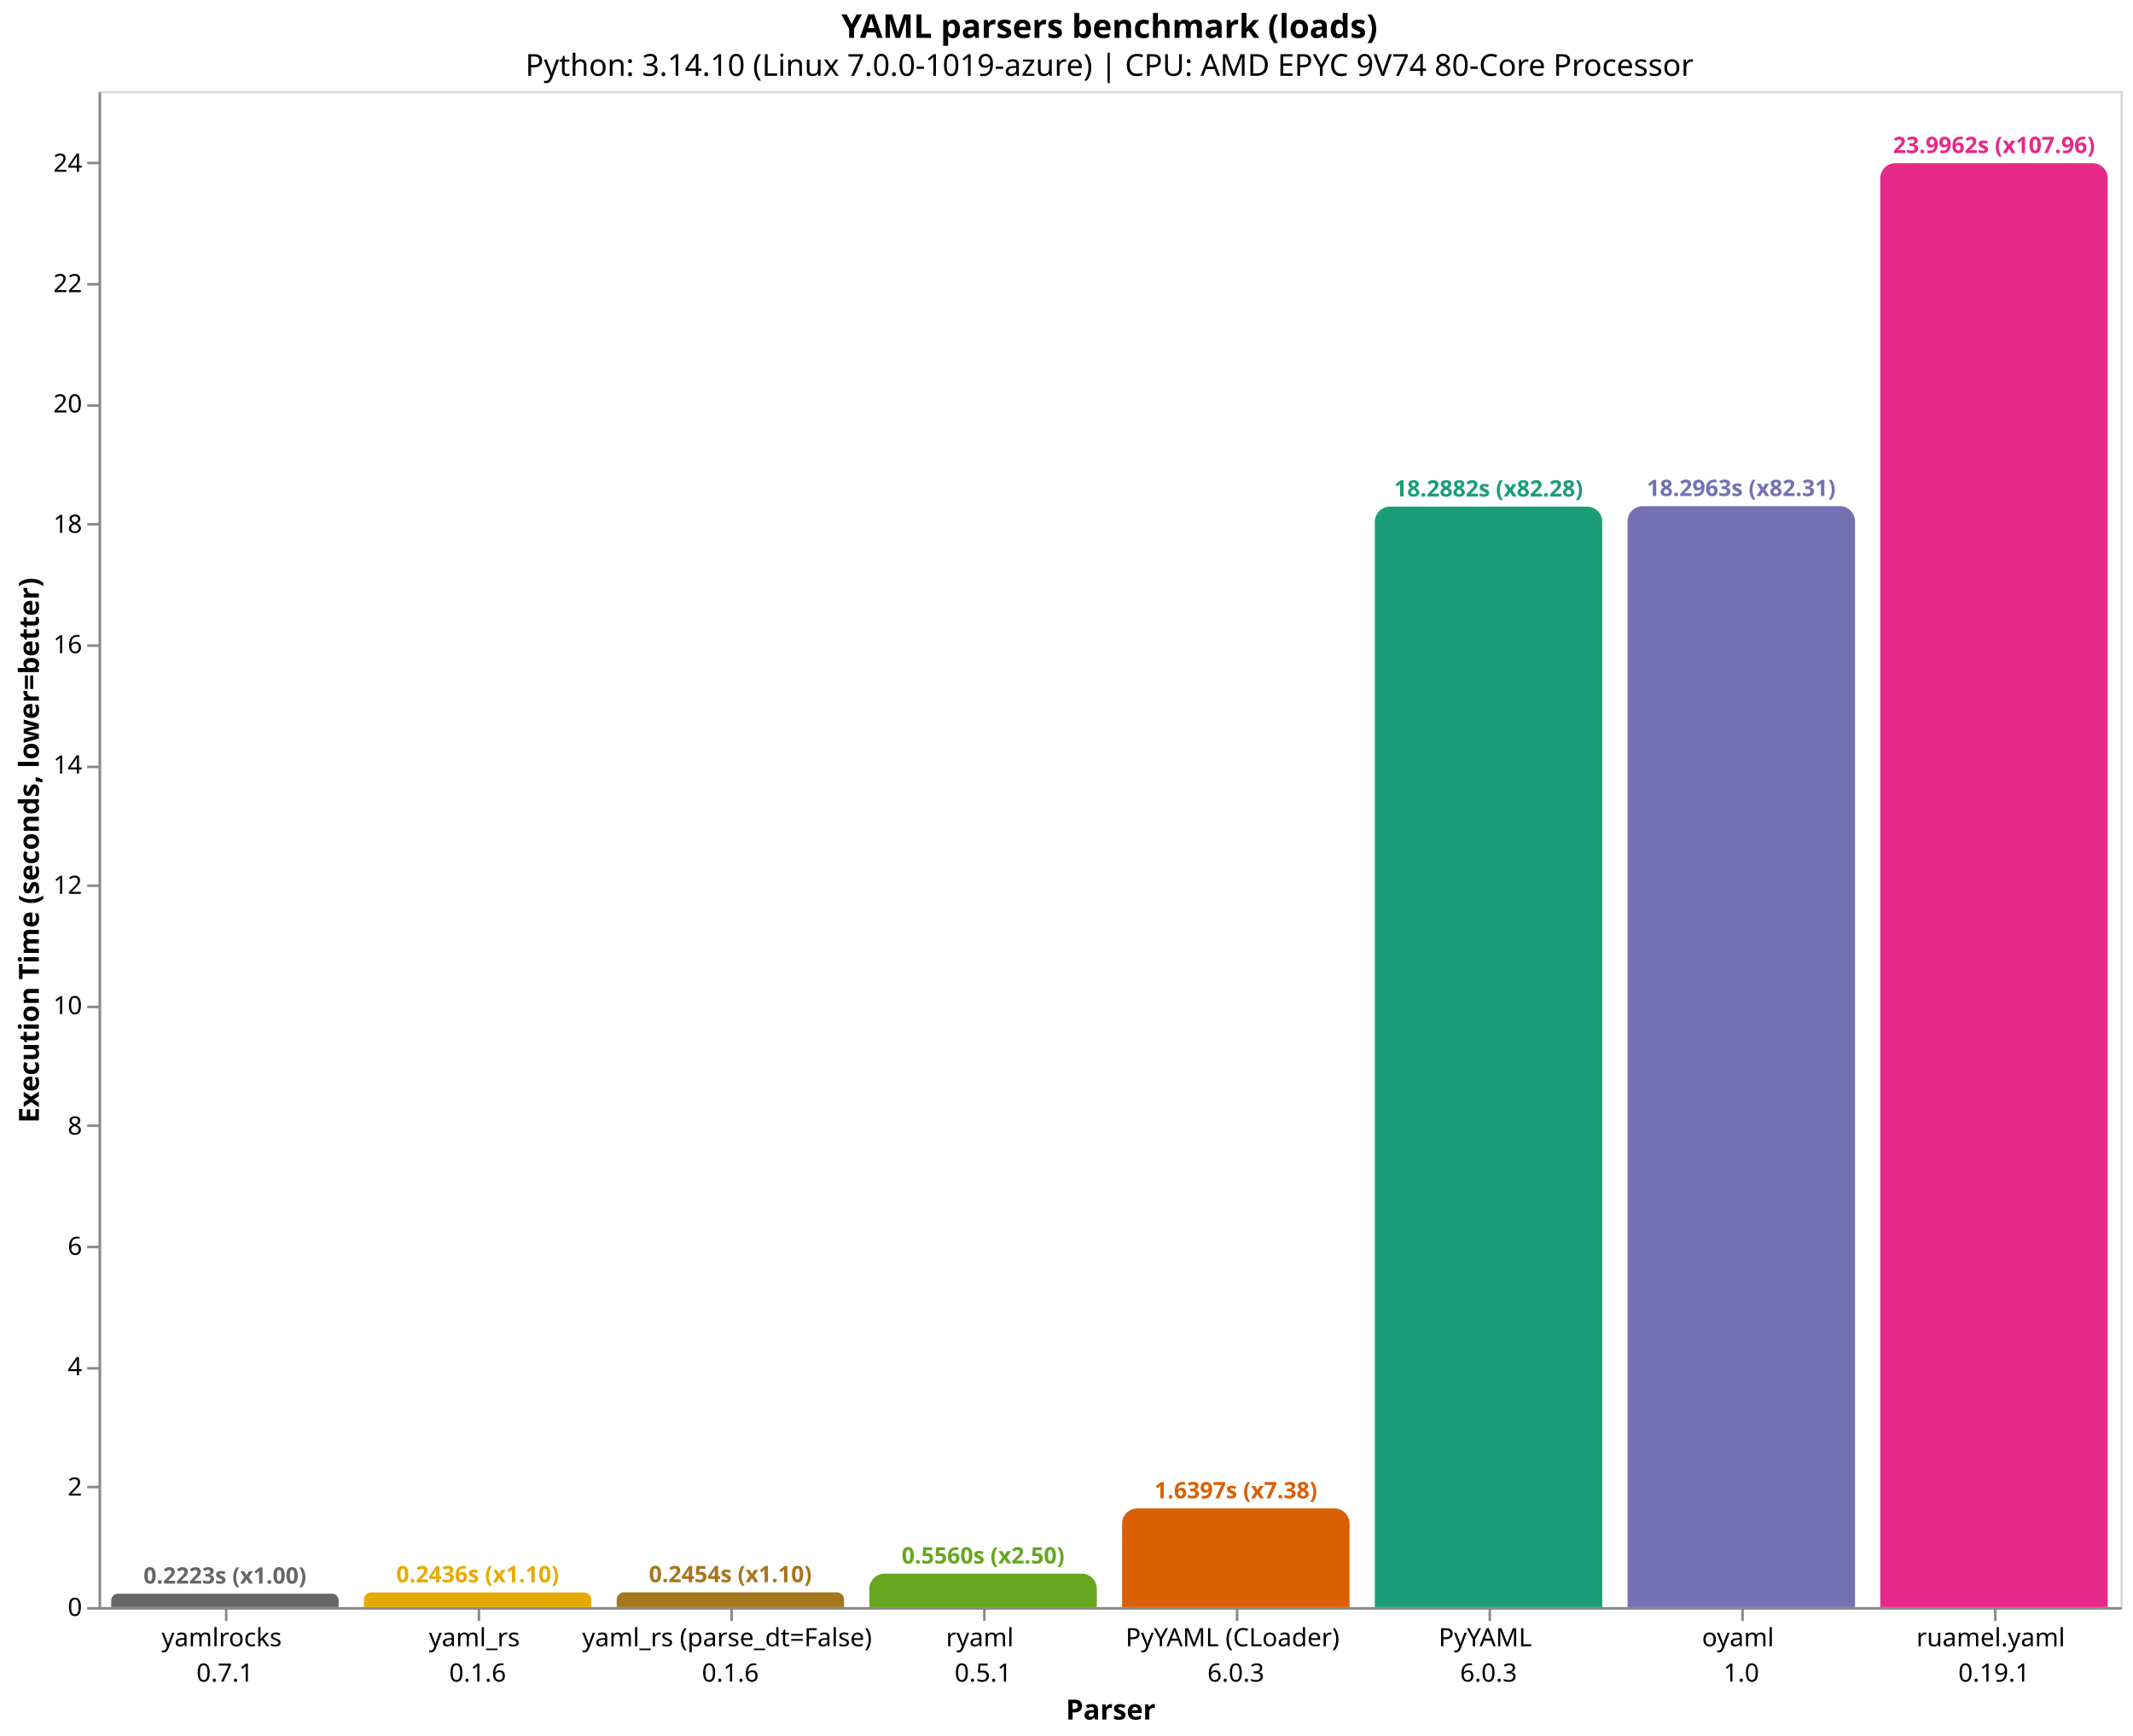
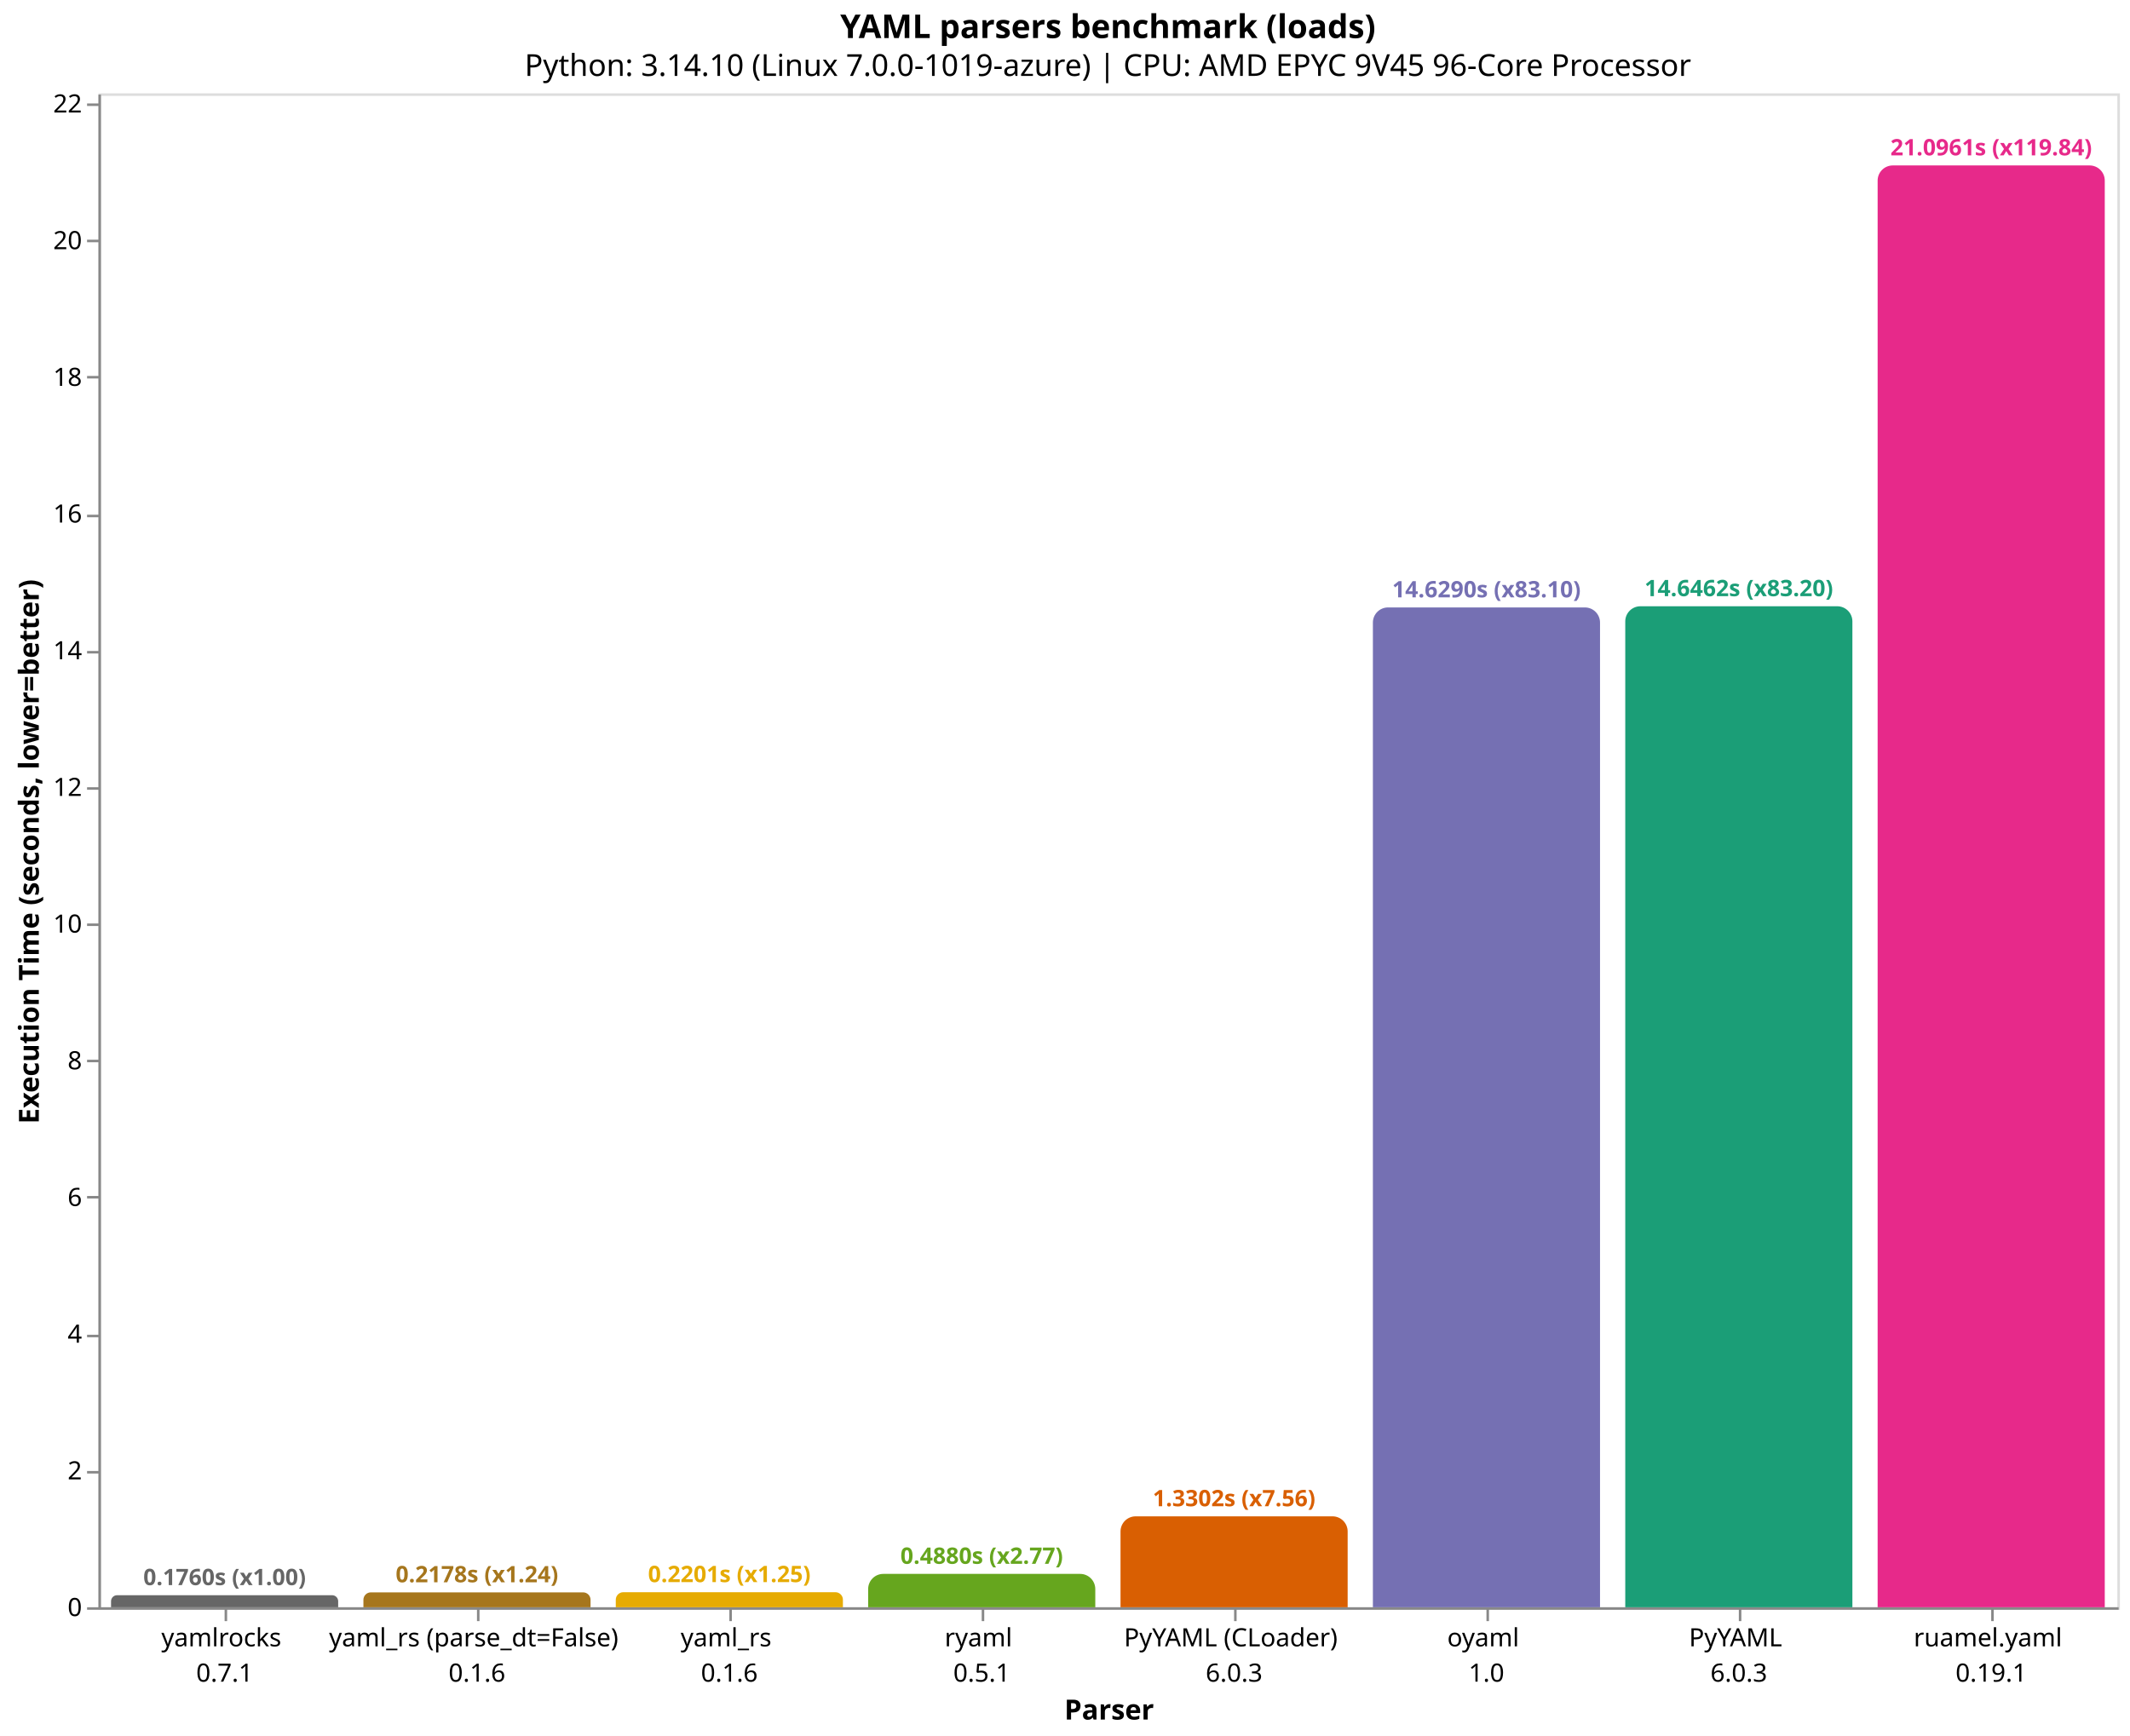
- <svg xmlns="http://www.w3.org/2000/svg" version="1.1" class="marks" width="844" height="687" viewBox="0 0 844 687">
-   <rect width="844" height="687" fill="white" />
-   <g fill="none" stroke-miterlimit="10" transform="translate(39,36)">
+ <svg xmlns="http://www.w3.org/2000/svg" version="1.1" class="marks" width="844" height="688" viewBox="0 0 844 688">
+   <rect width="844" height="688" fill="white" />
+   <g fill="none" stroke-miterlimit="10" transform="translate(39,37)">
    <g class="mark-group role-frame root" role="graphics-object" aria-roledescription="group mark container">
      <g transform="translate(0,0)">
        <path class="background" aria-hidden="true" d="M0.5,0.5h800v600h-800Z" stroke="#ddd" />
        <g>
-           <g class="mark-group role-axis" role="graphics-symbol" aria-roledescription="axis" aria-label="X-axis titled 'Parser' for a discrete scale with 8 values: yamlrocks&#10;0.7.1, yaml_rs&#10;0.1.6, yaml_rs (parse_dt=False)&#10;0.1.6, ryaml&#10;0.5.1, PyYAML (CLoader)&#10;6.0.3, ending with ruamel.yaml&#10;0.19.1">
+           <g class="mark-group role-axis" role="graphics-symbol" aria-roledescription="axis" aria-label="X-axis titled 'Parser' for a discrete scale with 8 values: yamlrocks&#10;0.7.1, yaml_rs (parse_dt=False)&#10;0.1.6, yaml_rs&#10;0.1.6, ryaml&#10;0.5.1, PyYAML (CLoader)&#10;6.0.3, ending with ruamel.yaml&#10;0.19.1">
            <g transform="translate(0.5,600.5)">
              <path class="background" aria-hidden="true" d="M0,0h0v0h0Z" pointer-events="none" />
              <g>
                <g class="mark-rule role-axis-tick" pointer-events="none">
                  <line transform="translate(50,0)" x2="0" y2="5" stroke="#888" stroke-width="1" opacity="1" />
                  <line transform="translate(150,0)" x2="0" y2="5" stroke="#888" stroke-width="1" opacity="1" />
                  <line transform="translate(250,0)" x2="0" y2="5" stroke="#888" stroke-width="1" opacity="1" />
                  <line transform="translate(350,0)" x2="0" y2="5" stroke="#888" stroke-width="1" opacity="1" />
                  <line transform="translate(450,0)" x2="0" y2="5" stroke="#888" stroke-width="1" opacity="1" />
                  <line transform="translate(550,0)" x2="0" y2="5" stroke="#888" stroke-width="1" opacity="1" />
                  <line transform="translate(650,0)" x2="0" y2="5" stroke="#888" stroke-width="1" opacity="1" />
                  <line transform="translate(750,0)" x2="0" y2="5" stroke="#888" stroke-width="1" opacity="1" />
                </g>
                <g class="mark-text role-axis-label" pointer-events="none">
                  <text text-anchor="middle" transform="translate(49.5,15)" font-family="sans-serif" font-size="10px" fill="#000" opacity="1">
                    <tspan>yamlrocks</tspan>
                    <tspan x="0" dy="14">0.7.1</tspan>
                  </text>
                  <text text-anchor="middle" transform="translate(149.5,15)" font-family="sans-serif" font-size="10px" fill="#000" opacity="1">
+                     <tspan>yaml_rs (parse_dt=False)</tspan>
+                     <tspan x="0" dy="14">0.1.6</tspan>
+                   </text>
+                   <text text-anchor="middle" transform="translate(249.5,15)" font-family="sans-serif" font-size="10px" fill="#000" opacity="1">
                    <tspan>yaml_rs</tspan>
-                     <tspan x="0" dy="14">0.1.6</tspan>
-                   </text>
-                   <text text-anchor="middle" transform="translate(249.5,15)" font-family="sans-serif" font-size="10px" fill="#000" opacity="1">
-                     <tspan>yaml_rs (parse_dt=False)</tspan>
                    <tspan x="0" dy="14">0.1.6</tspan>
                  </text>
                  <text text-anchor="middle" transform="translate(349.5,15)" font-family="sans-serif" font-size="10px" fill="#000" opacity="1">
                    <tspan>ryaml</tspan>
                    <tspan x="0" dy="14">0.5.1</tspan>
                  </text>
                  <text text-anchor="middle" transform="translate(449.5,15)" font-family="sans-serif" font-size="10px" fill="#000" opacity="1">
                    <tspan>PyYAML (CLoader)</tspan>
                    <tspan x="0" dy="14">6.0.3</tspan>
                  </text>
                  <text text-anchor="middle" transform="translate(549.5,15)" font-family="sans-serif" font-size="10px" fill="#000" opacity="1">
+                     <tspan>oyaml</tspan>
+                     <tspan x="0" dy="14">1.0</tspan>
+                   </text>
+                   <text text-anchor="middle" transform="translate(649.5,15)" font-family="sans-serif" font-size="10px" fill="#000" opacity="1">
                    <tspan>PyYAML</tspan>
                    <tspan x="0" dy="14">6.0.3</tspan>
-                   </text>
-                   <text text-anchor="middle" transform="translate(649.5,15)" font-family="sans-serif" font-size="10px" fill="#000" opacity="1">
-                     <tspan>oyaml</tspan>
-                     <tspan x="0" dy="14">1.0</tspan>
                  </text>
                  <text text-anchor="middle" transform="translate(749.5,15)" font-family="sans-serif" font-size="10px" fill="#000" opacity="1">
                    <tspan>ruamel.yaml</tspan>
                    <tspan x="0" dy="14">0.19.1</tspan>
                  </text>
                </g>
                <g class="mark-rule role-axis-domain" pointer-events="none">
                  <line transform="translate(0,0)" x2="800" y2="0" stroke="#888" stroke-width="1" opacity="1" />
                </g>
                <g class="mark-text role-axis-title" pointer-events="none">
                  <text text-anchor="middle" transform="translate(400,44)" font-family="sans-serif" font-size="11px" font-weight="bold" fill="#000" opacity="1">Parser</text>
                </g>
              </g>
              <path class="foreground" aria-hidden="true" d="" pointer-events="none" display="none" />
            </g>
          </g>
-           <g class="mark-group role-axis" role="graphics-symbol" aria-roledescription="axis" aria-label="Y-axis titled 'Execution Time (seconds, lower=better)' for a linear scale with values from 0 to 25">
+           <g class="mark-group role-axis" role="graphics-symbol" aria-roledescription="axis" aria-label="Y-axis titled 'Execution Time (seconds, lower=better)' for a linear scale with values from 0 to 22">
            <g transform="translate(0.5,0.5)">
              <path class="background" aria-hidden="true" d="M0,0h0v0h0Z" pointer-events="none" />
              <g>
                <g class="mark-rule role-axis-tick" pointer-events="none">
                  <line transform="translate(0,600)" x2="-5" y2="0" stroke="#888" stroke-width="1" opacity="1" />
-                   <line transform="translate(0,552)" x2="-5" y2="0" stroke="#888" stroke-width="1" opacity="1" />
-                   <line transform="translate(0,505)" x2="-5" y2="0" stroke="#888" stroke-width="1" opacity="1" />
-                   <line transform="translate(0,457)" x2="-5" y2="0" stroke="#888" stroke-width="1" opacity="1" />
-                   <line transform="translate(0,409)" x2="-5" y2="0" stroke="#888" stroke-width="1" opacity="1" />
-                   <line transform="translate(0,362)" x2="-5" y2="0" stroke="#888" stroke-width="1" opacity="1" />
-                   <line transform="translate(0,314)" x2="-5" y2="0" stroke="#888" stroke-width="1" opacity="1" />
-                   <line transform="translate(0,267)" x2="-5" y2="0" stroke="#888" stroke-width="1" opacity="1" />
-                   <line transform="translate(0,219)" x2="-5" y2="0" stroke="#888" stroke-width="1" opacity="1" />
-                   <line transform="translate(0,171)" x2="-5" y2="0" stroke="#888" stroke-width="1" opacity="1" />
-                   <line transform="translate(0,124)" x2="-5" y2="0" stroke="#888" stroke-width="1" opacity="1" />
-                   <line transform="translate(0,76)" x2="-5" y2="0" stroke="#888" stroke-width="1" opacity="1" />
-                   <line transform="translate(0,28)" x2="-5" y2="0" stroke="#888" stroke-width="1" opacity="1" />
+                   <line transform="translate(0,546)" x2="-5" y2="0" stroke="#888" stroke-width="1" opacity="1" />
+                   <line transform="translate(0,492)" x2="-5" y2="0" stroke="#888" stroke-width="1" opacity="1" />
+                   <line transform="translate(0,437)" x2="-5" y2="0" stroke="#888" stroke-width="1" opacity="1" />
+                   <line transform="translate(0,383)" x2="-5" y2="0" stroke="#888" stroke-width="1" opacity="1" />
+                   <line transform="translate(0,329)" x2="-5" y2="0" stroke="#888" stroke-width="1" opacity="1" />
+                   <line transform="translate(0,275)" x2="-5" y2="0" stroke="#888" stroke-width="1" opacity="1" />
+                   <line transform="translate(0,221)" x2="-5" y2="0" stroke="#888" stroke-width="1" opacity="1" />
+                   <line transform="translate(0,167)" x2="-5" y2="0" stroke="#888" stroke-width="1" opacity="1" />
+                   <line transform="translate(0,112)" x2="-5" y2="0" stroke="#888" stroke-width="1" opacity="1" />
+                   <line transform="translate(0,58)" x2="-5" y2="0" stroke="#888" stroke-width="1" opacity="1" />
+                   <line transform="translate(0,4)" x2="-5" y2="0" stroke="#888" stroke-width="1" opacity="1" />
                </g>
                <g class="mark-text role-axis-label" pointer-events="none">
                  <text text-anchor="end" transform="translate(-7,603)" font-family="sans-serif" font-size="10px" fill="#000" opacity="1">0</text>
-                   <text text-anchor="end" transform="translate(-7,555.3734)" font-family="sans-serif" font-size="10px" fill="#000" opacity="1">2</text>
-                   <text text-anchor="end" transform="translate(-7,507.7468)" font-family="sans-serif" font-size="10px" fill="#000" opacity="1">4</text>
-                   <text text-anchor="end" transform="translate(-7,460.1202)" font-family="sans-serif" font-size="10px" fill="#000" opacity="1">6</text>
-                   <text text-anchor="end" transform="translate(-7,412.4936)" font-family="sans-serif" font-size="10px" fill="#000" opacity="1">8</text>
-                   <text text-anchor="end" transform="translate(-7,364.867)" font-family="sans-serif" font-size="10px" fill="#000" opacity="1">10</text>
-                   <text text-anchor="end" transform="translate(-7,317.2404)" font-family="sans-serif" font-size="10px" fill="#000" opacity="1">12</text>
-                   <text text-anchor="end" transform="translate(-7,269.6138)" font-family="sans-serif" font-size="10px" fill="#000" opacity="1">14</text>
-                   <text text-anchor="end" transform="translate(-7,221.9871)" font-family="sans-serif" font-size="10px" fill="#000" opacity="1">16</text>
-                   <text text-anchor="end" transform="translate(-7,174.3605)" font-family="sans-serif" font-size="10px" fill="#000" opacity="1">18</text>
-                   <text text-anchor="end" transform="translate(-7,126.7339)" font-family="sans-serif" font-size="10px" fill="#000" opacity="1">20</text>
-                   <text text-anchor="end" transform="translate(-7,79.10732)" font-family="sans-serif" font-size="10px" fill="#000" opacity="1">22</text>
-                   <text text-anchor="end" transform="translate(-7,31.48072)" font-family="sans-serif" font-size="10px" fill="#000" opacity="1">24</text>
+                   <text text-anchor="end" transform="translate(-7,548.826)" font-family="sans-serif" font-size="10px" fill="#000" opacity="1">2</text>
+                   <text text-anchor="end" transform="translate(-7,494.6521)" font-family="sans-serif" font-size="10px" fill="#000" opacity="1">4</text>
+                   <text text-anchor="end" transform="translate(-7,440.4781)" font-family="sans-serif" font-size="10px" fill="#000" opacity="1">6</text>
+                   <text text-anchor="end" transform="translate(-7,386.3041)" font-family="sans-serif" font-size="10px" fill="#000" opacity="1">8</text>
+                   <text text-anchor="end" transform="translate(-7,332.1302)" font-family="sans-serif" font-size="10px" fill="#000" opacity="1">10</text>
+                   <text text-anchor="end" transform="translate(-7,277.9562)" font-family="sans-serif" font-size="10px" fill="#000" opacity="1">12</text>
+                   <text text-anchor="end" transform="translate(-7,223.7822)" font-family="sans-serif" font-size="10px" fill="#000" opacity="1">14</text>
+                   <text text-anchor="end" transform="translate(-7,169.6083)" font-family="sans-serif" font-size="10px" fill="#000" opacity="1">16</text>
+                   <text text-anchor="end" transform="translate(-7,115.4343)" font-family="sans-serif" font-size="10px" fill="#000" opacity="1">18</text>
+                   <text text-anchor="end" transform="translate(-7,61.26034)" font-family="sans-serif" font-size="10px" fill="#000" opacity="1">20</text>
+                   <text text-anchor="end" transform="translate(-7,7.08637)" font-family="sans-serif" font-size="10px" fill="#000" opacity="1">22</text>
                </g>
                <g class="mark-rule role-axis-domain" pointer-events="none">
                  <line transform="translate(0,600)" x2="0" y2="-600" stroke="#888" stroke-width="1" opacity="1" />
                </g>
                <g class="mark-text role-axis-title" pointer-events="none">
                  <text text-anchor="middle" transform="translate(-22.12305,300) rotate(-90) translate(0,-2)" font-family="sans-serif" font-size="11px" font-weight="bold" fill="#000" opacity="1">Execution Time (seconds, lower=better)</text>
                </g>
              </g>
              <path class="foreground" aria-hidden="true" d="" pointer-events="none" display="none" />
            </g>
          </g>
          <g class="mark-group role-scope" role="graphics-object" aria-roledescription="group mark container">
-             <g transform="translate(5,594.707)">
-               <path class="background" aria-hidden="true" d="M2.647,0L87.353,0C88.814,0,90,1.186,90,2.647L90,5.293C90,5.293,90,5.293,90,5.293L0,5.293C0,5.293,0,5.293,0,5.293L0,2.647C0,1.186,1.186,0,2.647,0Z" />
+             <g transform="translate(5,595.2317)">
+               <path class="background" aria-hidden="true" d="M2.384,0L87.616,0C88.932,0,90,1.068,90,2.384L90,4.768C90,4.768,90,4.768,90,4.768L0,4.768C0,4.768,0,4.768,0,4.768L0,2.384C0,1.068,1.068,0,2.384,0Z" />
              <g clip-path="url(#clip1)">
                <g class="mark-group role-scope" role="graphics-object" aria-roledescription="group mark container">
-                   <g transform="translate(0,-594.707)">
-                     <path class="background" aria-hidden="true" d="M0,0h90v0h-90Z" />
-                     <g>
-                       <g class="mark-rect role-mark layer_0_marks" role="graphics-object" aria-roledescription="rect mark container">
-                         <path aria-label="Parser: yamlrocks&#10;0.7.1; Execution Time (seconds, lower=better): 0.222272106667; parser: yamlrocks; Execution Time (s): 0.2223; Slowdown: 1.00" role="graphics-symbol" aria-roledescription="bar" d="M0,594.707h90v5.293h-90Z" fill="#666666" />
-                       </g>
-                     </g>
-                     <path class="foreground" aria-hidden="true" d="" display="none" />
-                   </g>
-                 </g>
-               </g>
-               <path class="foreground" aria-hidden="true" d="" display="none" />
-             </g>
-             <g transform="translate(105,594.1986)">
-               <path class="background" aria-hidden="true" d="M2.901,0L87.099,0C88.7,0,90,1.3,90,2.901L90,5.801C90,5.801,90,5.801,90,5.801L0,5.801C0,5.801,0,5.801,0,5.801L0,2.901C0,1.3,1.3,0,2.901,0Z" />
+                   <g transform="translate(0,-595.2317)">
+                     <path class="background" aria-hidden="true" d="M0,0h90v0h-90Z" />
+                     <g>
+                       <g class="mark-rect role-mark layer_0_marks" role="graphics-object" aria-roledescription="rect mark container">
+                         <path aria-label="Parser: yamlrocks&#10;0.7.1; Execution Time (seconds, lower=better): 0.176036844; parser: yamlrocks; Execution Time (s): 0.1760; Slowdown: 1.00" role="graphics-symbol" aria-roledescription="bar" d="M0,595.232h90v4.768h-90Z" fill="#666666" />
+                       </g>
+                     </g>
+                     <path class="foreground" aria-hidden="true" d="" display="none" />
+                   </g>
+                 </g>
+               </g>
+               <path class="foreground" aria-hidden="true" d="" display="none" />
+             </g>
+             <g transform="translate(105,594.1004)">
+               <path class="background" aria-hidden="true" d="M2.95,0L87.05,0C88.678,0,90,1.322,90,2.95L90,5.9C90,5.9,90,5.9,90,5.9L0,5.9C0,5.9,0,5.9,0,5.9L0,2.95C0,1.322,1.322,0,2.95,0Z" />
              <g clip-path="url(#clip2)">
                <g class="mark-group role-scope" role="graphics-object" aria-roledescription="group mark container">
-                   <g transform="translate(0,-594.1986)">
-                     <path class="background" aria-hidden="true" d="M0,0h90v0h-90Z" />
-                     <g>
-                       <g class="mark-rect role-mark layer_0_marks" role="graphics-object" aria-roledescription="rect mark container">
-                         <path aria-label="Parser: yaml_rs&#10;0.1.6; Execution Time (seconds, lower=better): 0.243618058667; parser: yaml_rs; Execution Time (s): 0.2436; Slowdown: 1.10" role="graphics-symbol" aria-roledescription="bar" d="M0,594.199h90v5.801h-90Z" fill="#e6ab02" />
-                       </g>
-                     </g>
-                     <path class="foreground" aria-hidden="true" d="" display="none" />
-                   </g>
-                 </g>
-               </g>
-               <path class="foreground" aria-hidden="true" d="" display="none" />
-             </g>
-             <g transform="translate(205,594.1559)">
-               <path class="background" aria-hidden="true" d="M2.922,0L87.078,0C88.691,0,90,1.309,90,2.922L90,5.844C90,5.844,90,5.844,90,5.844L0,5.844C0,5.844,0,5.844,0,5.844L0,2.922C0,1.309,1.309,0,2.922,0Z" />
+                   <g transform="translate(0,-594.1004)">
+                     <path class="background" aria-hidden="true" d="M0,0h90v0h-90Z" />
+                     <g>
+                       <g class="mark-rect role-mark layer_0_marks" role="graphics-object" aria-roledescription="rect mark container">
+                         <path aria-label="Parser: yaml_rs (parse_dt=False)&#10;0.1.6; Execution Time (seconds, lower=better): 0.217803563333; parser: yaml_rs (parse_dt=False); Execution Time (s): 0.2178; Slowdown: 1.24" role="graphics-symbol" aria-roledescription="bar" d="M0,594.1h90v5.9h-90Z" fill="#a6761d" />
+                       </g>
+                     </g>
+                     <path class="foreground" aria-hidden="true" d="" display="none" />
+                   </g>
+                 </g>
+               </g>
+               <path class="foreground" aria-hidden="true" d="" display="none" />
+             </g>
+             <g transform="translate(205,594.0372)">
+               <path class="background" aria-hidden="true" d="M2.981,0L87.019,0C88.664,0,90,1.336,90,2.981L90,5.963C90,5.963,90,5.963,90,5.963L0,5.963C0,5.963,0,5.963,0,5.963L0,2.981C0,1.336,1.336,0,2.981,0Z" />
              <g clip-path="url(#clip3)">
                <g class="mark-group role-scope" role="graphics-object" aria-roledescription="group mark container">
-                   <g transform="translate(0,-594.1559)">
-                     <path class="background" aria-hidden="true" d="M0,0h90v0h-90Z" />
-                     <g>
-                       <g class="mark-rect role-mark layer_0_marks" role="graphics-object" aria-roledescription="rect mark container">
-                         <path aria-label="Parser: yaml_rs (parse_dt=False)&#10;0.1.6; Execution Time (seconds, lower=better): 0.245414548; parser: yaml_rs (parse_dt=False); Execution Time (s): 0.2454; Slowdown: 1.10" role="graphics-symbol" aria-roledescription="bar" d="M0,594.156h90v5.844h-90Z" fill="#a6761d" />
-                       </g>
-                     </g>
-                     <path class="foreground" aria-hidden="true" d="" display="none" />
-                   </g>
-                 </g>
-               </g>
-               <path class="foreground" aria-hidden="true" d="" display="none" />
-             </g>
-             <g transform="translate(305,586.7608)">
-               <path class="background" aria-hidden="true" d="M6,0L84,0C87.311,0,90,2.689,90,6L90,13.239C90,13.239,90,13.239,90,13.239L0,13.239C0,13.239,0,13.239,0,13.239L0,6C0,2.689,2.689,0,6,0Z" />
+                   <g transform="translate(0,-594.0372)">
+                     <path class="background" aria-hidden="true" d="M0,0h90v0h-90Z" />
+                     <g>
+                       <g class="mark-rect role-mark layer_0_marks" role="graphics-object" aria-roledescription="rect mark container">
+                         <path aria-label="Parser: yaml_rs&#10;0.1.6; Execution Time (seconds, lower=better): 0.220135968667; parser: yaml_rs; Execution Time (s): 0.2201; Slowdown: 1.25" role="graphics-symbol" aria-roledescription="bar" d="M0,594.037h90v5.963h-90Z" fill="#e6ab02" />
+                       </g>
+                     </g>
+                     <path class="foreground" aria-hidden="true" d="" display="none" />
+                   </g>
+                 </g>
+               </g>
+               <path class="foreground" aria-hidden="true" d="" display="none" />
+             </g>
+             <g transform="translate(305,586.782)">
+               <path class="background" aria-hidden="true" d="M6,0L84,0C87.311,0,90,2.689,90,6L90,13.218C90,13.218,90,13.218,90,13.218L0,13.218C0,13.218,0,13.218,0,13.218L0,6C0,2.689,2.689,0,6,0Z" />
              <g clip-path="url(#clip4)">
                <g class="mark-group role-scope" role="graphics-object" aria-roledescription="group mark container">
-                   <g transform="translate(0,-586.7608)">
-                     <path class="background" aria-hidden="true" d="M0,0h90v0h-90Z" />
-                     <g>
-                       <g class="mark-rect role-mark layer_0_marks" role="graphics-object" aria-roledescription="rect mark container">
-                         <path aria-label="Parser: ryaml&#10;0.5.1; Execution Time (seconds, lower=better): 0.555957235667; parser: ryaml; Execution Time (s): 0.5560; Slowdown: 2.50" role="graphics-symbol" aria-roledescription="bar" d="M0,586.761h90v13.239h-90Z" fill="#66a61e" />
-                       </g>
-                     </g>
-                     <path class="foreground" aria-hidden="true" d="" display="none" />
-                   </g>
-                 </g>
-               </g>
-               <path class="foreground" aria-hidden="true" d="" display="none" />
-             </g>
-             <g transform="translate(405,560.9543)">
-               <path class="background" aria-hidden="true" d="M6,0L84,0C87.311,0,90,2.689,90,6L90,39.046C90,39.046,90,39.046,90,39.046L0,39.046C0,39.046,0,39.046,0,39.046L0,6C0,2.689,2.689,0,6,0Z" />
+                   <g transform="translate(0,-586.782)">
+                     <path class="background" aria-hidden="true" d="M0,0h90v0h-90Z" />
+                     <g>
+                       <g class="mark-rect role-mark layer_0_marks" role="graphics-object" aria-roledescription="rect mark container">
+                         <path aria-label="Parser: ryaml&#10;0.5.1; Execution Time (seconds, lower=better): 0.487982635667; parser: ryaml; Execution Time (s): 0.4880; Slowdown: 2.77" role="graphics-symbol" aria-roledescription="bar" d="M0,586.782h90v13.218h-90Z" fill="#66a61e" />
+                       </g>
+                     </g>
+                     <path class="foreground" aria-hidden="true" d="" display="none" />
+                   </g>
+                 </g>
+               </g>
+               <path class="foreground" aria-hidden="true" d="" display="none" />
+             </g>
+             <g transform="translate(405,563.9692)">
+               <path class="background" aria-hidden="true" d="M6,0L84,0C87.311,0,90,2.689,90,6L90,36.031C90,36.031,90,36.031,90,36.031L0,36.031C0,36.031,0,36.031,0,36.031L0,6C0,2.689,2.689,0,6,0Z" />
              <g clip-path="url(#clip5)">
                <g class="mark-group role-scope" role="graphics-object" aria-roledescription="group mark container">
-                   <g transform="translate(0,-560.9543)">
-                     <path class="background" aria-hidden="true" d="M0,0h90v0h-90Z" />
-                     <g>
-                       <g class="mark-rect role-mark layer_0_marks" role="graphics-object" aria-roledescription="rect mark container">
-                         <path aria-label="Parser: PyYAML (CLoader)&#10;6.0.3; Execution Time (seconds, lower=better): 1.639660686; parser: PyYAML (CLoader); Execution Time (s): 1.6397; Slowdown: 7.38" role="graphics-symbol" aria-roledescription="bar" d="M0,560.954h90v39.046h-90Z" fill="#d95f02" />
-                       </g>
-                     </g>
-                     <path class="foreground" aria-hidden="true" d="" display="none" />
-                   </g>
-                 </g>
-               </g>
-               <path class="foreground" aria-hidden="true" d="" display="none" />
-             </g>
-             <g transform="translate(505,164.4984)">
-               <path class="background" aria-hidden="true" d="M6,0L84,0C87.311,0,90,2.689,90,6L90,435.502C90,435.502,90,435.502,90,435.502L0,435.502C0,435.502,0,435.502,0,435.502L0,6C0,2.689,2.689,0,6,0Z" />
+                   <g transform="translate(0,-563.9692)">
+                     <path class="background" aria-hidden="true" d="M0,0h90v0h-90Z" />
+                     <g>
+                       <g class="mark-rect role-mark layer_0_marks" role="graphics-object" aria-roledescription="rect mark container">
+                         <path aria-label="Parser: PyYAML (CLoader)&#10;6.0.3; Execution Time (seconds, lower=better): 1.33018723267; parser: PyYAML (CLoader); Execution Time (s): 1.3302; Slowdown: 7.56" role="graphics-symbol" aria-roledescription="bar" d="M0,563.969h90v36.031h-90Z" fill="#d95f02" />
+                       </g>
+                     </g>
+                     <path class="foreground" aria-hidden="true" d="" display="none" />
+                   </g>
+                 </g>
+               </g>
+               <path class="foreground" aria-hidden="true" d="" display="none" />
+             </g>
+             <g transform="translate(505,203.7453)">
+               <path class="background" aria-hidden="true" d="M6,0L84,0C87.311,0,90,2.689,90,6L90,396.255C90,396.255,90,396.255,90,396.255L0,396.255C0,396.255,0,396.255,0,396.255L0,6C0,2.689,2.689,0,6,0Z" />
              <g clip-path="url(#clip6)">
                <g class="mark-group role-scope" role="graphics-object" aria-roledescription="group mark container">
-                   <g transform="translate(0,-164.4984)">
-                     <path class="background" aria-hidden="true" d="M0,0h90v0h-90Z" />
-                     <g>
-                       <g class="mark-rect role-mark layer_0_marks" role="graphics-object" aria-roledescription="rect mark container">
-                         <path aria-label="Parser: PyYAML&#10;6.0.3; Execution Time (seconds, lower=better): 18.2881639003; parser: PyYAML; Execution Time (s): 18.2882; Slowdown: 82.28" role="graphics-symbol" aria-roledescription="bar" d="M0,164.498h90v435.502h-90Z" fill="#1b9e77" />
-                       </g>
-                     </g>
-                     <path class="foreground" aria-hidden="true" d="" display="none" />
-                   </g>
-                 </g>
-               </g>
-               <path class="foreground" aria-hidden="true" d="" display="none" />
-             </g>
-             <g transform="translate(605,164.3052)">
-               <path class="background" aria-hidden="true" d="M6,0L84,0C87.311,0,90,2.689,90,6L90,435.695C90,435.695,90,435.695,90,435.695L0,435.695C0,435.695,0,435.695,0,435.695L0,6C0,2.689,2.689,0,6,0Z" />
+                   <g transform="translate(0,-203.7453)">
+                     <path class="background" aria-hidden="true" d="M0,0h90v0h-90Z" />
+                     <g>
+                       <g class="mark-rect role-mark layer_0_marks" role="graphics-object" aria-roledescription="rect mark container">
+                         <path aria-label="Parser: oyaml&#10;1.0; Execution Time (seconds, lower=better): 14.6289708483; parser: oyaml; Execution Time (s): 14.6290; Slowdown: 83.10" role="graphics-symbol" aria-roledescription="bar" d="M0,203.745h90v396.255h-90Z" fill="#7570b3" />
+                       </g>
+                     </g>
+                     <path class="foreground" aria-hidden="true" d="" display="none" />
+                   </g>
+                 </g>
+               </g>
+               <path class="foreground" aria-hidden="true" d="" display="none" />
+             </g>
+             <g transform="translate(605,203.2792)">
+               <path class="background" aria-hidden="true" d="M6,0L84,0C87.311,0,90,2.689,90,6L90,396.721C90,396.721,90,396.721,90,396.721L0,396.721C0,396.721,0,396.721,0,396.721L0,6C0,2.689,2.689,0,6,0Z" />
              <g clip-path="url(#clip7)">
                <g class="mark-group role-scope" role="graphics-object" aria-roledescription="group mark container">
-                   <g transform="translate(0,-164.3052)">
-                     <path class="background" aria-hidden="true" d="M0,0h90v0h-90Z" />
-                     <g>
-                       <g class="mark-rect role-mark layer_0_marks" role="graphics-object" aria-roledescription="rect mark container">
-                         <path aria-label="Parser: oyaml&#10;1.0; Execution Time (seconds, lower=better): 18.2962790137; parser: oyaml; Execution Time (s): 18.2963; Slowdown: 82.31" role="graphics-symbol" aria-roledescription="bar" d="M0,164.305h90v435.695h-90Z" fill="#7570b3" />
+                   <g transform="translate(0,-203.2792)">
+                     <path class="background" aria-hidden="true" d="M0,0h90v0h-90Z" />
+                     <g>
+                       <g class="mark-rect role-mark layer_0_marks" role="graphics-object" aria-roledescription="rect mark container">
+                         <path aria-label="Parser: PyYAML&#10;6.0.3; Execution Time (seconds, lower=better): 14.6461785903; parser: PyYAML; Execution Time (s): 14.6462; Slowdown: 83.20" role="graphics-symbol" aria-roledescription="bar" d="M0,203.279h90v396.721h-90Z" fill="#1b9e77" />
                      </g>
                    </g>
                    <path class="foreground" aria-hidden="true" d="" display="none" />
                  </g>
                </g>
              </g>
              <path class="foreground" aria-hidden="true" d="" display="none" />
            </g>
            <g transform="translate(705,28.57143)">
              <path class="background" aria-hidden="true" d="M6,0L84,0C87.311,0,90,2.689,90,6L90,571.429C90,571.429,90,571.429,90,571.429L0,571.429C0,571.429,0,571.429,0,571.429L0,6C0,2.689,2.689,0,6,0Z" />
              <g clip-path="url(#clip8)">
                <g class="mark-group role-scope" role="graphics-object" aria-roledescription="group mark container">
                  <g transform="translate(0,-28.57143)">
                    <path class="background" aria-hidden="true" d="M0,0h90v0h-90Z" />
                    <g>
                      <g class="mark-rect role-mark layer_0_marks" role="graphics-object" aria-roledescription="rect mark container">
-                         <path aria-label="Parser: ruamel.yaml&#10;0.19.1; Execution Time (seconds, lower=better): 23.9961906957; parser: ruamel.yaml; Execution Time (s): 23.9962; Slowdown: 107.96" role="graphics-symbol" aria-roledescription="bar" d="M0,28.571h90v571.429h-90Z" fill="#e7298a" />
+                         <path aria-label="Parser: ruamel.yaml&#10;0.19.1; Execution Time (seconds, lower=better): 21.0960581307; parser: ruamel.yaml; Execution Time (s): 21.0961; Slowdown: 119.84" role="graphics-symbol" aria-roledescription="bar" d="M0,28.571h90v571.429h-90Z" fill="#e7298a" />
                      </g>
                    </g>
                    <path class="foreground" aria-hidden="true" d="" display="none" />
                  </g>
                </g>
              </g>
              <path class="foreground" aria-hidden="true" d="" display="none" />
            </g>
          </g>
          <g class="mark-text role-mark layer_1_marks" role="graphics-object" aria-roledescription="text mark container">
-             <text aria-label="Parser: yamlrocks&#10;0.7.1; Execution Time (seconds, lower=better): 0.222272106667; parser: yamlrocks; label: 0.2223s (x1.00); Execution Time (s): 0.2223; Slowdown: 1.00" role="graphics-symbol" aria-roledescription="text mark" text-anchor="middle" transform="translate(50,590.707)" font-family="sans-serif" font-size="9px" font-weight="bold" fill="#666666">0.2223s (x1.00)</text>
-             <text aria-label="Parser: yaml_rs&#10;0.1.6; Execution Time (seconds, lower=better): 0.243618058667; parser: yaml_rs; label: 0.2436s (x1.10); Execution Time (s): 0.2436; Slowdown: 1.10" role="graphics-symbol" aria-roledescription="text mark" text-anchor="middle" transform="translate(150,590.1986)" font-family="sans-serif" font-size="9px" font-weight="bold" fill="#e6ab02">0.2436s (x1.10)</text>
-             <text aria-label="Parser: yaml_rs (parse_dt=False)&#10;0.1.6; Execution Time (seconds, lower=better): 0.245414548; parser: yaml_rs (parse_dt=False); label: 0.2454s (x1.10); Execution Time (s): 0.2454; Slowdown: 1.10" role="graphics-symbol" aria-roledescription="text mark" text-anchor="middle" transform="translate(250,590.1559)" font-family="sans-serif" font-size="9px" font-weight="bold" fill="#a6761d">0.2454s (x1.10)</text>
-             <text aria-label="Parser: ryaml&#10;0.5.1; Execution Time (seconds, lower=better): 0.555957235667; parser: ryaml; label: 0.5560s (x2.50); Execution Time (s): 0.5560; Slowdown: 2.50" role="graphics-symbol" aria-roledescription="text mark" text-anchor="middle" transform="translate(350,582.7608)" font-family="sans-serif" font-size="9px" font-weight="bold" fill="#66a61e">0.5560s (x2.50)</text>
-             <text aria-label="Parser: PyYAML (CLoader)&#10;6.0.3; Execution Time (seconds, lower=better): 1.639660686; parser: PyYAML (CLoader); label: 1.6397s (x7.38); Execution Time (s): 1.6397; Slowdown: 7.38" role="graphics-symbol" aria-roledescription="text mark" text-anchor="middle" transform="translate(450,556.9543)" font-family="sans-serif" font-size="9px" font-weight="bold" fill="#d95f02">1.6397s (x7.38)</text>
-             <text aria-label="Parser: PyYAML&#10;6.0.3; Execution Time (seconds, lower=better): 18.2881639003; parser: PyYAML; label: 18.2882s (x82.28); Execution Time (s): 18.2882; Slowdown: 82.28" role="graphics-symbol" aria-roledescription="text mark" text-anchor="middle" transform="translate(550,160.4984)" font-family="sans-serif" font-size="9px" font-weight="bold" fill="#1b9e77">18.2882s (x82.28)</text>
-             <text aria-label="Parser: oyaml&#10;1.0; Execution Time (seconds, lower=better): 18.2962790137; parser: oyaml; label: 18.2963s (x82.31); Execution Time (s): 18.2963; Slowdown: 82.31" role="graphics-symbol" aria-roledescription="text mark" text-anchor="middle" transform="translate(650,160.3052)" font-family="sans-serif" font-size="9px" font-weight="bold" fill="#7570b3">18.2963s (x82.31)</text>
-             <text aria-label="Parser: ruamel.yaml&#10;0.19.1; Execution Time (seconds, lower=better): 23.9961906957; parser: ruamel.yaml; label: 23.9962s (x107.96); Execution Time (s): 23.9962; Slowdown: 107.96" role="graphics-symbol" aria-roledescription="text mark" text-anchor="middle" transform="translate(750,24.57143)" font-family="sans-serif" font-size="9px" font-weight="bold" fill="#e7298a">23.9962s (x107.96)</text>
+             <text aria-label="Parser: yamlrocks&#10;0.7.1; Execution Time (seconds, lower=better): 0.176036844; parser: yamlrocks; label: 0.1760s (x1.00); Execution Time (s): 0.1760; Slowdown: 1.00" role="graphics-symbol" aria-roledescription="text mark" text-anchor="middle" transform="translate(50,591.2317)" font-family="sans-serif" font-size="9px" font-weight="bold" fill="#666666">0.1760s (x1.00)</text>
+             <text aria-label="Parser: yaml_rs (parse_dt=False)&#10;0.1.6; Execution Time (seconds, lower=better): 0.217803563333; parser: yaml_rs (parse_dt=False); label: 0.2178s (x1.24); Execution Time (s): 0.2178; Slowdown: 1.24" role="graphics-symbol" aria-roledescription="text mark" text-anchor="middle" transform="translate(150,590.1004)" font-family="sans-serif" font-size="9px" font-weight="bold" fill="#a6761d">0.2178s (x1.24)</text>
+             <text aria-label="Parser: yaml_rs&#10;0.1.6; Execution Time (seconds, lower=better): 0.220135968667; parser: yaml_rs; label: 0.2201s (x1.25); Execution Time (s): 0.2201; Slowdown: 1.25" role="graphics-symbol" aria-roledescription="text mark" text-anchor="middle" transform="translate(250,590.0372)" font-family="sans-serif" font-size="9px" font-weight="bold" fill="#e6ab02">0.2201s (x1.25)</text>
+             <text aria-label="Parser: ryaml&#10;0.5.1; Execution Time (seconds, lower=better): 0.487982635667; parser: ryaml; label: 0.4880s (x2.77); Execution Time (s): 0.4880; Slowdown: 2.77" role="graphics-symbol" aria-roledescription="text mark" text-anchor="middle" transform="translate(350,582.782)" font-family="sans-serif" font-size="9px" font-weight="bold" fill="#66a61e">0.4880s (x2.77)</text>
+             <text aria-label="Parser: PyYAML (CLoader)&#10;6.0.3; Execution Time (seconds, lower=better): 1.33018723267; parser: PyYAML (CLoader); label: 1.3302s (x7.56); Execution Time (s): 1.3302; Slowdown: 7.56" role="graphics-symbol" aria-roledescription="text mark" text-anchor="middle" transform="translate(450,559.9692)" font-family="sans-serif" font-size="9px" font-weight="bold" fill="#d95f02">1.3302s (x7.56)</text>
+             <text aria-label="Parser: oyaml&#10;1.0; Execution Time (seconds, lower=better): 14.6289708483; parser: oyaml; label: 14.6290s (x83.10); Execution Time (s): 14.6290; Slowdown: 83.10" role="graphics-symbol" aria-roledescription="text mark" text-anchor="middle" transform="translate(550,199.7453)" font-family="sans-serif" font-size="9px" font-weight="bold" fill="#7570b3">14.6290s (x83.10)</text>
+             <text aria-label="Parser: PyYAML&#10;6.0.3; Execution Time (seconds, lower=better): 14.6461785903; parser: PyYAML; label: 14.6462s (x83.20); Execution Time (s): 14.6462; Slowdown: 83.20" role="graphics-symbol" aria-roledescription="text mark" text-anchor="middle" transform="translate(650,199.2792)" font-family="sans-serif" font-size="9px" font-weight="bold" fill="#1b9e77">14.6462s (x83.20)</text>
+             <text aria-label="Parser: ruamel.yaml&#10;0.19.1; Execution Time (seconds, lower=better): 21.0960581307; parser: ruamel.yaml; label: 21.0961s (x119.84); Execution Time (s): 21.0961; Slowdown: 119.84" role="graphics-symbol" aria-roledescription="text mark" text-anchor="middle" transform="translate(750,24.57143)" font-family="sans-serif" font-size="9px" font-weight="bold" fill="#e7298a">21.0961s (x119.84)</text>
          </g>
          <g class="mark-group role-title">
-             <g transform="translate(400,-31)">
+             <g transform="translate(400,-31.91363)">
              <path class="background" aria-hidden="true" d="M0,0h0v0h0Z" pointer-events="none" />
              <g>
                <g class="mark-text role-title-text" role="graphics-symbol" aria-roledescription="title" aria-label="Title text 'YAML parsers benchmark (loads)'" pointer-events="none">
                  <text text-anchor="middle" transform="translate(0,10)" font-family="sans-serif" font-size="13px" font-weight="bold" fill="#000" opacity="1">YAML parsers benchmark (loads)</text>
                </g>
-                 <g class="mark-text role-title-subtitle" role="graphics-symbol" aria-roledescription="subtitle" aria-label="Subtitle text 'Python: 3.14.10 (Linux 7.0.0-1019-azure) | CPU: AMD EPYC 9V74 80-Core Processor'" pointer-events="none">
-                   <text text-anchor="middle" transform="translate(0,25)" font-family="sans-serif" font-size="12px" fill="#000" opacity="1">Python: 3.14.10 (Linux 7.0.0-1019-azure) | CPU: AMD EPYC 9V74 80-Core Processor</text>
+                 <g class="mark-text role-title-subtitle" role="graphics-symbol" aria-roledescription="subtitle" aria-label="Subtitle text 'Python: 3.14.10 (Linux 7.0.0-1019-azure) | CPU: AMD EPYC 9V45 96-Core Processor'" pointer-events="none">
+                   <text text-anchor="middle" transform="translate(0,25)" font-family="sans-serif" font-size="12px" fill="#000" opacity="1">Python: 3.14.10 (Linux 7.0.0-1019-azure) | CPU: AMD EPYC 9V45 96-Core Processor</text>
                </g>
              </g>
              <path class="foreground" aria-hidden="true" d="" pointer-events="none" display="none" />
            </g>
          </g>
        </g>
        <path class="foreground" aria-hidden="true" d="" display="none" />
      </g>
    </g>
  </g>
  <defs>
    <clipPath id="clip1">
-       <path d="M2.647,0L87.353,0C88.814,0,90,1.186,90,2.647L90,5.293C90,5.293,90,5.293,90,5.293L0,5.293C0,5.293,0,5.293,0,5.293L0,2.647C0,1.186,1.186,0,2.647,0Z" />
+       <path d="M2.384,0L87.616,0C88.932,0,90,1.068,90,2.384L90,4.768C90,4.768,90,4.768,90,4.768L0,4.768C0,4.768,0,4.768,0,4.768L0,2.384C0,1.068,1.068,0,2.384,0Z" />
    </clipPath>
    <clipPath id="clip2">
-       <path d="M2.901,0L87.099,0C88.7,0,90,1.3,90,2.901L90,5.801C90,5.801,90,5.801,90,5.801L0,5.801C0,5.801,0,5.801,0,5.801L0,2.901C0,1.3,1.3,0,2.901,0Z" />
+       <path d="M2.95,0L87.05,0C88.678,0,90,1.322,90,2.95L90,5.9C90,5.9,90,5.9,90,5.9L0,5.9C0,5.9,0,5.9,0,5.9L0,2.95C0,1.322,1.322,0,2.95,0Z" />
    </clipPath>
    <clipPath id="clip3">
-       <path d="M2.922,0L87.078,0C88.691,0,90,1.309,90,2.922L90,5.844C90,5.844,90,5.844,90,5.844L0,5.844C0,5.844,0,5.844,0,5.844L0,2.922C0,1.309,1.309,0,2.922,0Z" />
+       <path d="M2.981,0L87.019,0C88.664,0,90,1.336,90,2.981L90,5.963C90,5.963,90,5.963,90,5.963L0,5.963C0,5.963,0,5.963,0,5.963L0,2.981C0,1.336,1.336,0,2.981,0Z" />
    </clipPath>
    <clipPath id="clip4">
-       <path d="M6,0L84,0C87.311,0,90,2.689,90,6L90,13.239C90,13.239,90,13.239,90,13.239L0,13.239C0,13.239,0,13.239,0,13.239L0,6C0,2.689,2.689,0,6,0Z" />
+       <path d="M6,0L84,0C87.311,0,90,2.689,90,6L90,13.218C90,13.218,90,13.218,90,13.218L0,13.218C0,13.218,0,13.218,0,13.218L0,6C0,2.689,2.689,0,6,0Z" />
    </clipPath>
    <clipPath id="clip5">
-       <path d="M6,0L84,0C87.311,0,90,2.689,90,6L90,39.046C90,39.046,90,39.046,90,39.046L0,39.046C0,39.046,0,39.046,0,39.046L0,6C0,2.689,2.689,0,6,0Z" />
+       <path d="M6,0L84,0C87.311,0,90,2.689,90,6L90,36.031C90,36.031,90,36.031,90,36.031L0,36.031C0,36.031,0,36.031,0,36.031L0,6C0,2.689,2.689,0,6,0Z" />
    </clipPath>
    <clipPath id="clip6">
-       <path d="M6,0L84,0C87.311,0,90,2.689,90,6L90,435.502C90,435.502,90,435.502,90,435.502L0,435.502C0,435.502,0,435.502,0,435.502L0,6C0,2.689,2.689,0,6,0Z" />
+       <path d="M6,0L84,0C87.311,0,90,2.689,90,6L90,396.255C90,396.255,90,396.255,90,396.255L0,396.255C0,396.255,0,396.255,0,396.255L0,6C0,2.689,2.689,0,6,0Z" />
    </clipPath>
    <clipPath id="clip7">
-       <path d="M6,0L84,0C87.311,0,90,2.689,90,6L90,435.695C90,435.695,90,435.695,90,435.695L0,435.695C0,435.695,0,435.695,0,435.695L0,6C0,2.689,2.689,0,6,0Z" />
+       <path d="M6,0L84,0C87.311,0,90,2.689,90,6L90,396.721C90,396.721,90,396.721,90,396.721L0,396.721C0,396.721,0,396.721,0,396.721L0,6C0,2.689,2.689,0,6,0Z" />
    </clipPath>
    <clipPath id="clip8">
      <path d="M6,0L84,0C87.311,0,90,2.689,90,6L90,571.429C90,571.429,90,571.429,90,571.429L0,571.429C0,571.429,0,571.429,0,571.429L0,6C0,2.689,2.689,0,6,0Z" />
    </clipPath>
  </defs>
</svg>
